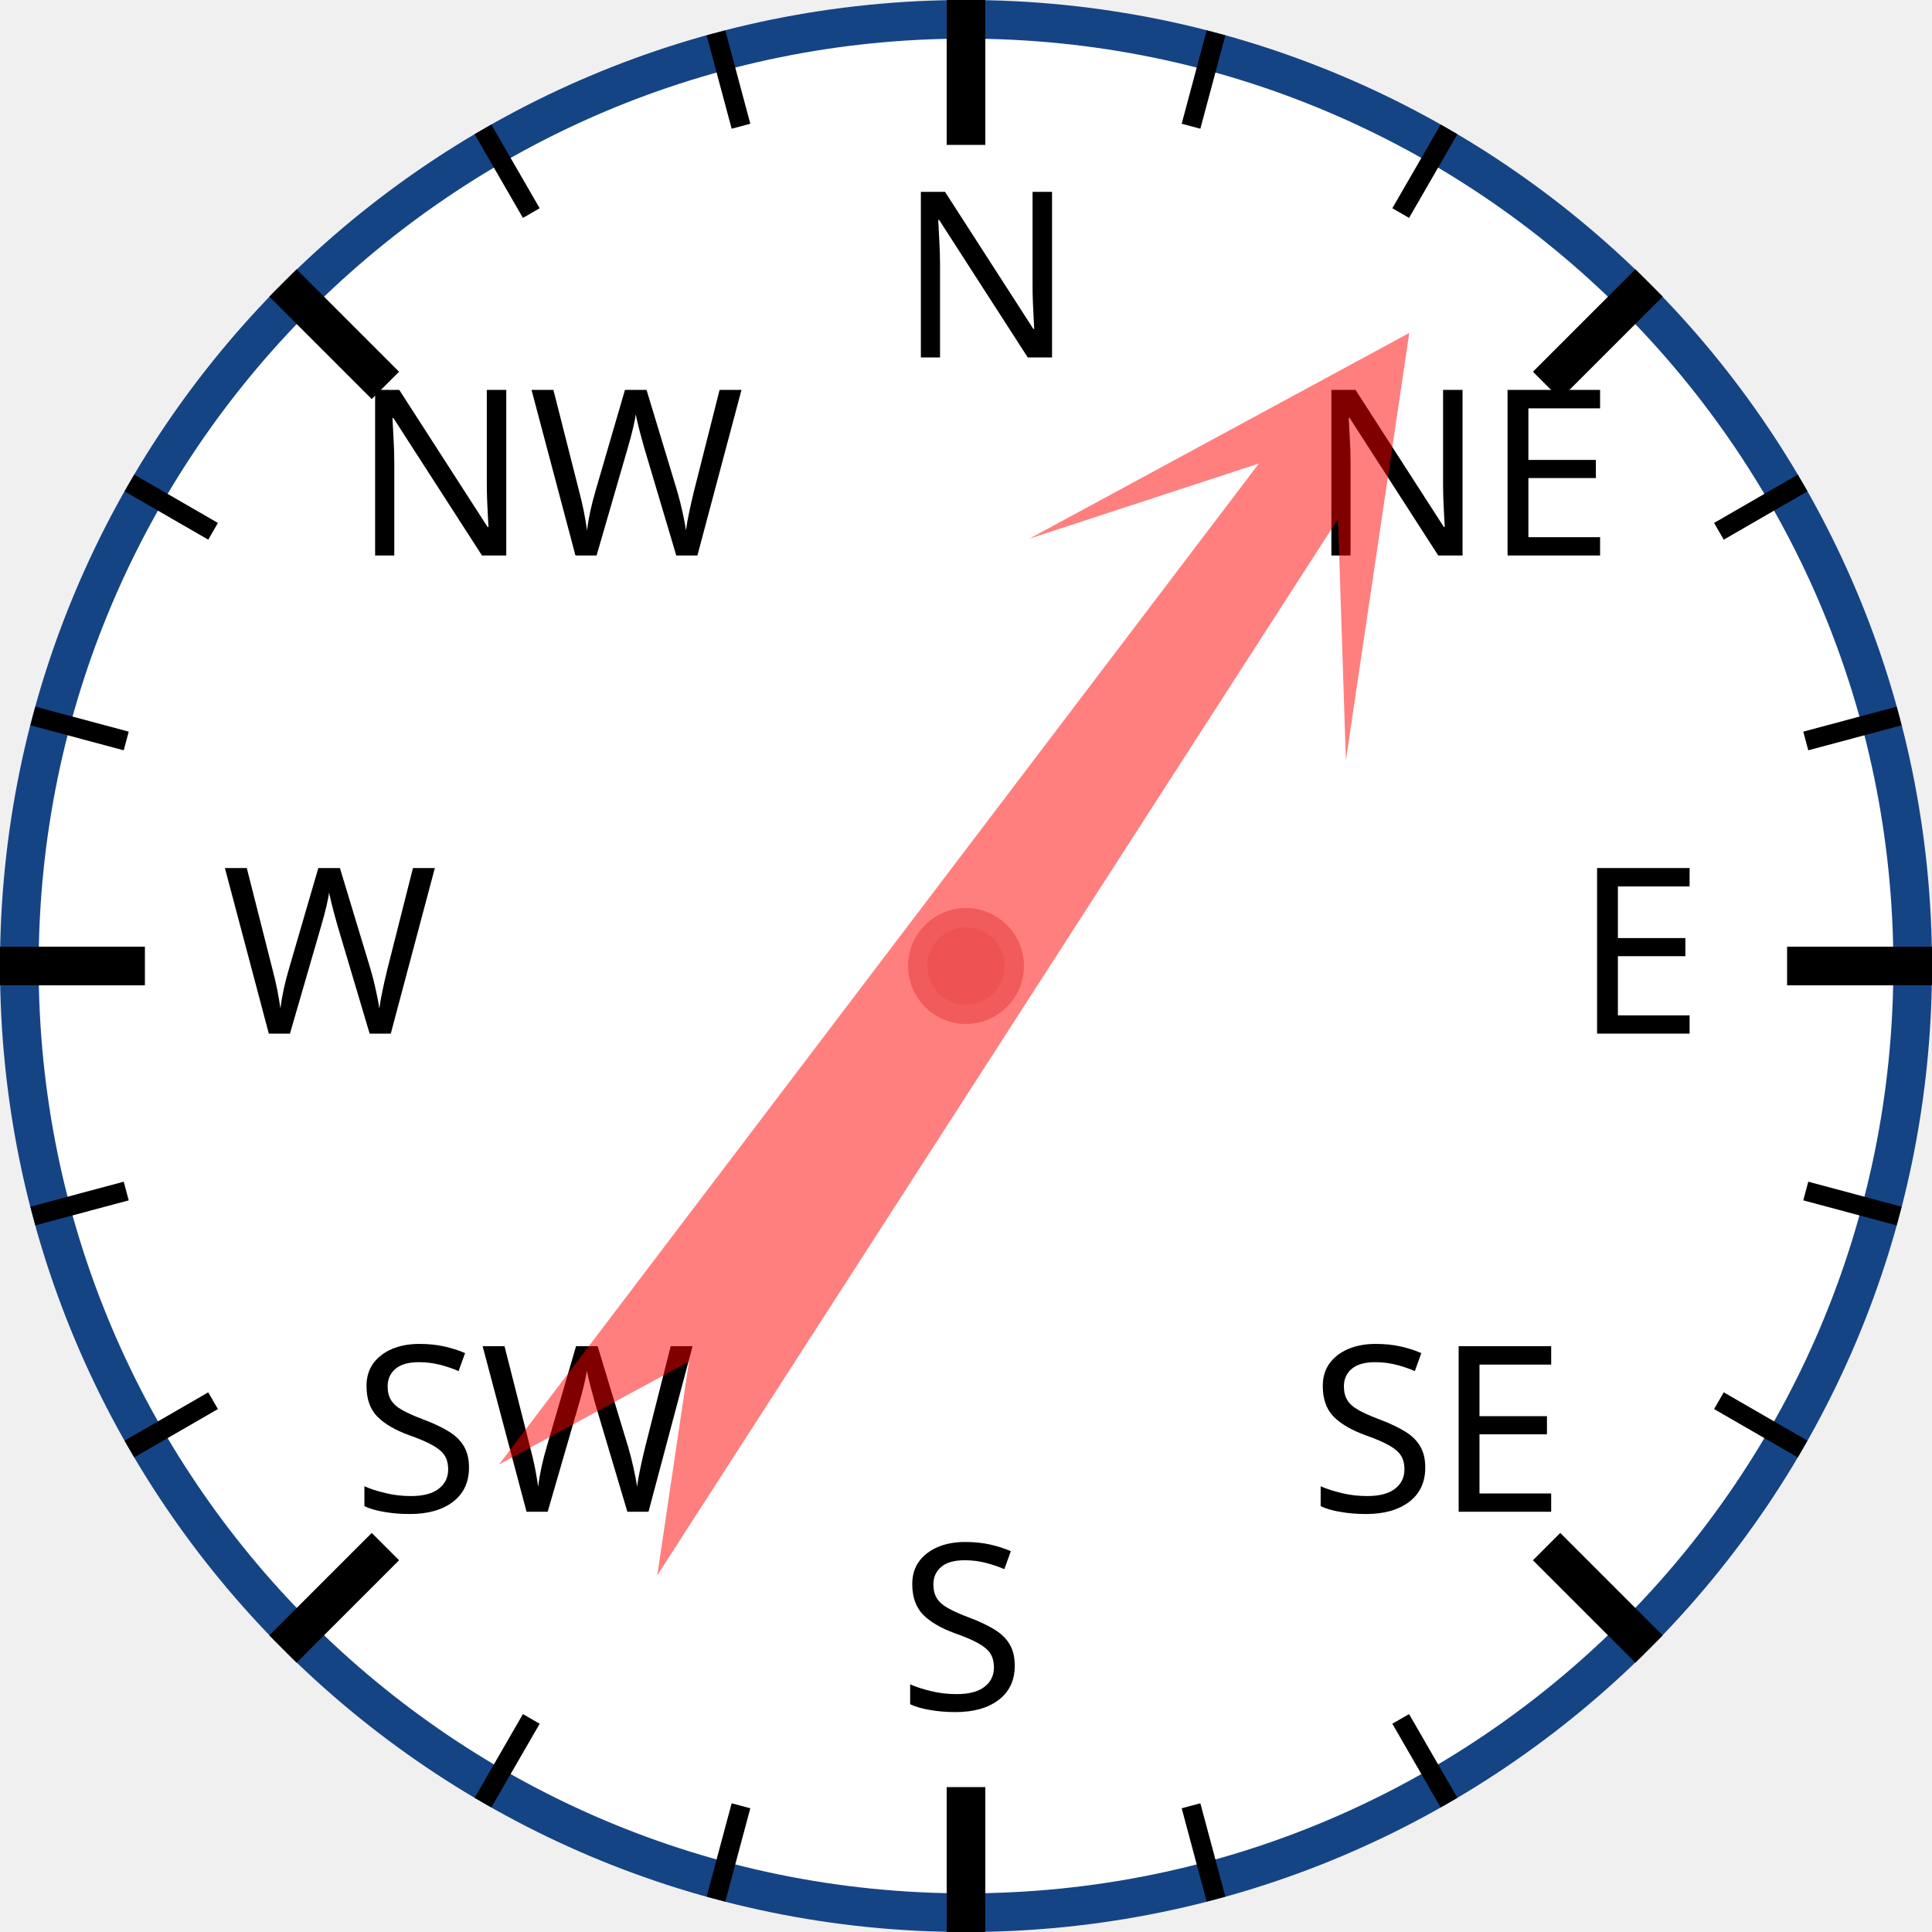
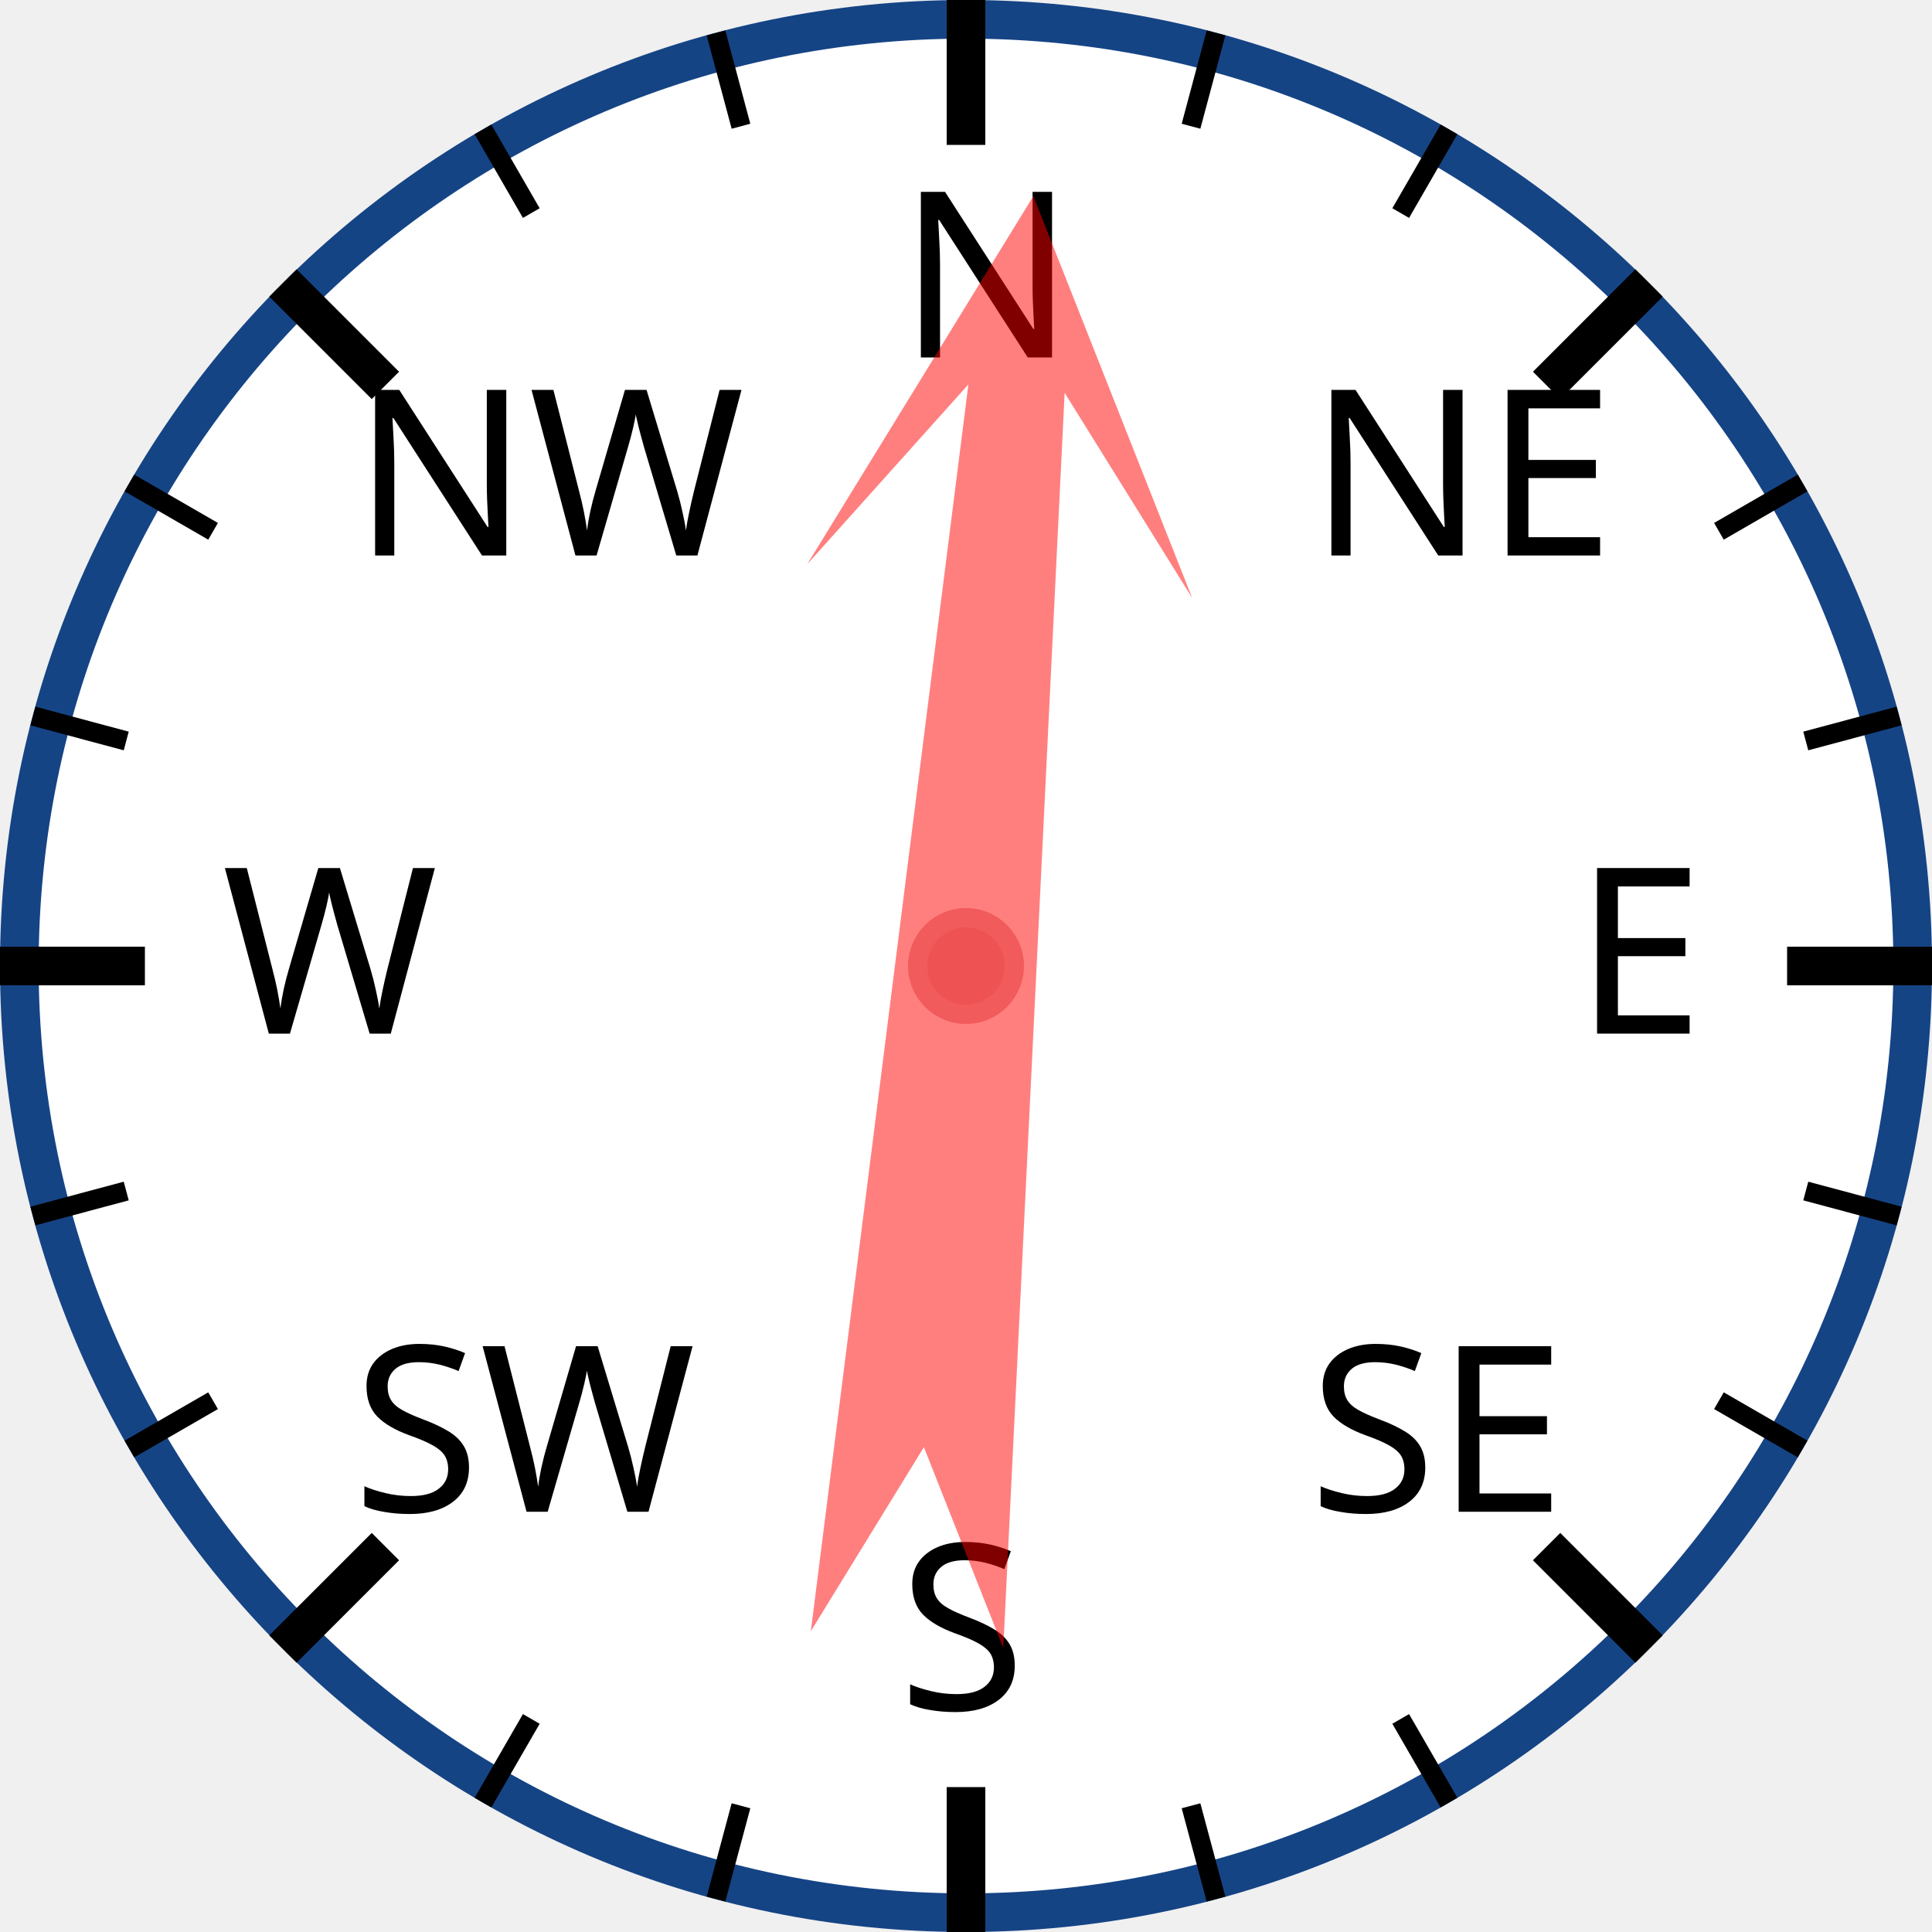
<svg xmlns="http://www.w3.org/2000/svg" width="120px" height="120px" viewBox="0 0 200 200">
  <circle cx="100" cy="100" r="98" style="fill: white; stroke: #154485; stroke-width: 4;" />
  <text x="93.0" y="37.0" style="font-family: sans-serif; font-size: 18pt;">N</text>
  <line x1="100.0" y1="0.0" x2="100.0" y2="15.0" style="stroke: black; stroke-width: 4;" />
  <line x1="74.118" y1="3.407" x2="76.706" y2="13.067" style="stroke: black; stroke-width: 2;" />
  <line x1="50" y1="13.397" x2="55" y2="22.058" style="stroke: black; stroke-width: 2;" />
  <text x="36.503" y="57.503" style="font-family: sans-serif; font-size: 18pt;">NW</text>
  <line x1="29.289" y1="29.289" x2="39.896" y2="39.896" style="stroke: black; stroke-width: 4;" />
  <line x1="13.397" y1="50" x2="22.058" y2="55" style="stroke: black; stroke-width: 2;" />
  <line x1="3.407" y1="74.118" x2="13.067" y2="76.706" style="stroke: black; stroke-width: 2;" />
  <text x="23.0" y="107.0" style="font-family: sans-serif; font-size: 18pt;">W</text>
  <line x1="0.0" y1="100.0" x2="15.0" y2="100.0" style="stroke: black; stroke-width: 4;" />
  <line x1="3.407" y1="125.882" x2="13.067" y2="123.294" style="stroke: black; stroke-width: 2;" />
  <line x1="13.397" y1="150" x2="22.058" y2="145" style="stroke: black; stroke-width: 2;" />
  <text x="36.503" y="156.497" style="font-family: sans-serif; font-size: 18pt;">SW</text>
  <line x1="29.289" y1="170.711" x2="39.896" y2="160.104" style="stroke: black; stroke-width: 4;" />
  <line x1="50" y1="186.603" x2="55" y2="177.942" style="stroke: black; stroke-width: 2;" />
  <line x1="74.118" y1="196.593" x2="76.706" y2="186.933" style="stroke: black; stroke-width: 2;" />
  <text x="93" y="177.0" style="font-family: sans-serif; font-size: 18pt;">S</text>
  <line x1="100" y1="200.0" x2="100" y2="185.0" style="stroke: black; stroke-width: 4;" />
  <line x1="125.882" y1="196.593" x2="123.294" y2="186.933" style="stroke: black; stroke-width: 2;" />
  <line x1="150.0" y1="186.603" x2="145.0" y2="177.942" style="stroke: black; stroke-width: 2;" />
  <text x="135.497" y="156.497" style="font-family: sans-serif; font-size: 18pt;">SE</text>
  <line x1="170.711" y1="170.711" x2="160.104" y2="160.104" style="stroke: black; stroke-width: 4;" />
  <line x1="186.603" y1="150" x2="177.942" y2="145" style="stroke: black; stroke-width: 2;" />
  <line x1="196.593" y1="125.882" x2="186.933" y2="123.294" style="stroke: black; stroke-width: 2;" />
  <text x="163.0" y="107" style="font-family: sans-serif; font-size: 18pt;">E</text>
  <line x1="200.0" y1="100" x2="185.0" y2="100" style="stroke: black; stroke-width: 4;" />
  <line x1="196.593" y1="74.118" x2="186.933" y2="76.706" style="stroke: black; stroke-width: 2;" />
  <line x1="186.603" y1="50" x2="177.942" y2="55" style="stroke: black; stroke-width: 2;" />
  <text x="135.497" y="57.503" style="font-family: sans-serif; font-size: 18pt;">NE</text>
  <line x1="170.711" y1="29.289" x2="160.104" y2="39.896" style="stroke: black; stroke-width: 4;" />
  <line x1="150" y1="13.397" x2="145" y2="22.058" style="stroke: black; stroke-width: 2;" />
  <line x1="125.882" y1="3.407" x2="123.294" y2="13.067" style="stroke: black; stroke-width: 2;" />
-   <polygon points="100 20 120 60 105 40 110 170 100 150 90 170 95 40 80 60" style="fill: red; fill-opacity: 0.5;" transform="rotate(35,100,100)" />
+   <polygon points="100 20 120 60 105 40 110 170 100 150 90 170 95 40 80 60" style="fill: red; fill-opacity: 0.5;" transform="rotate(5,100,100)" />
  <circle cx="100" cy="100" r="5" style="fill: #EE5252; stroke: #F25B5B; stroke-width: 2;" />
</svg>
